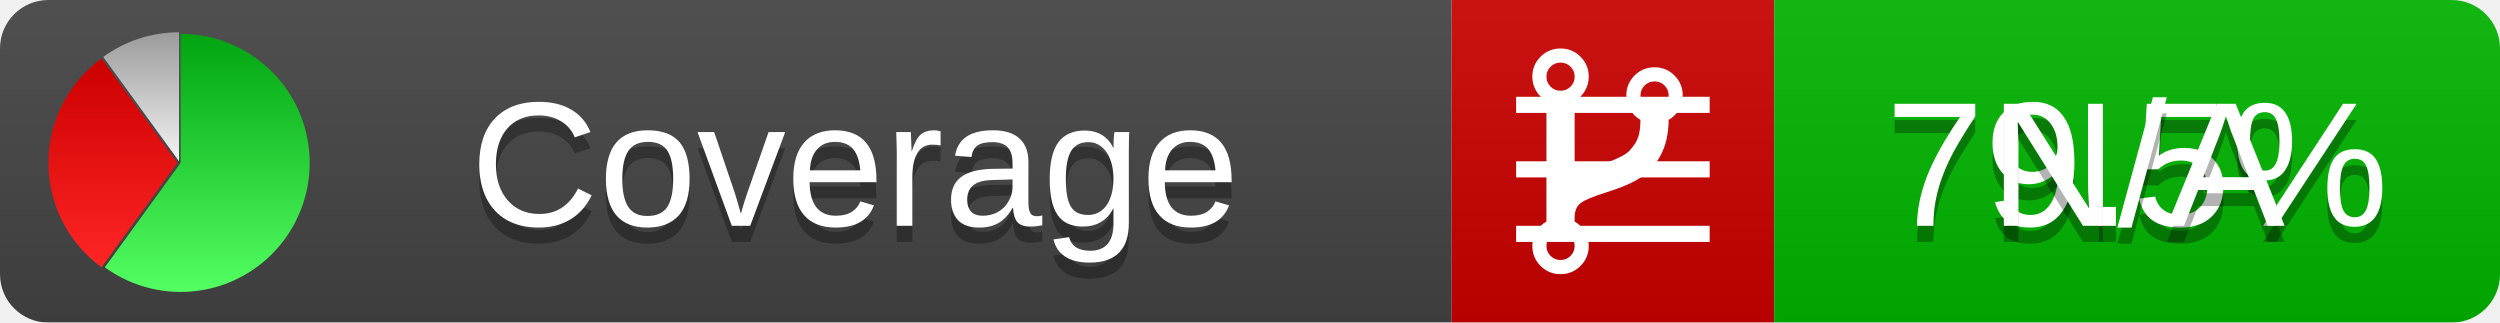
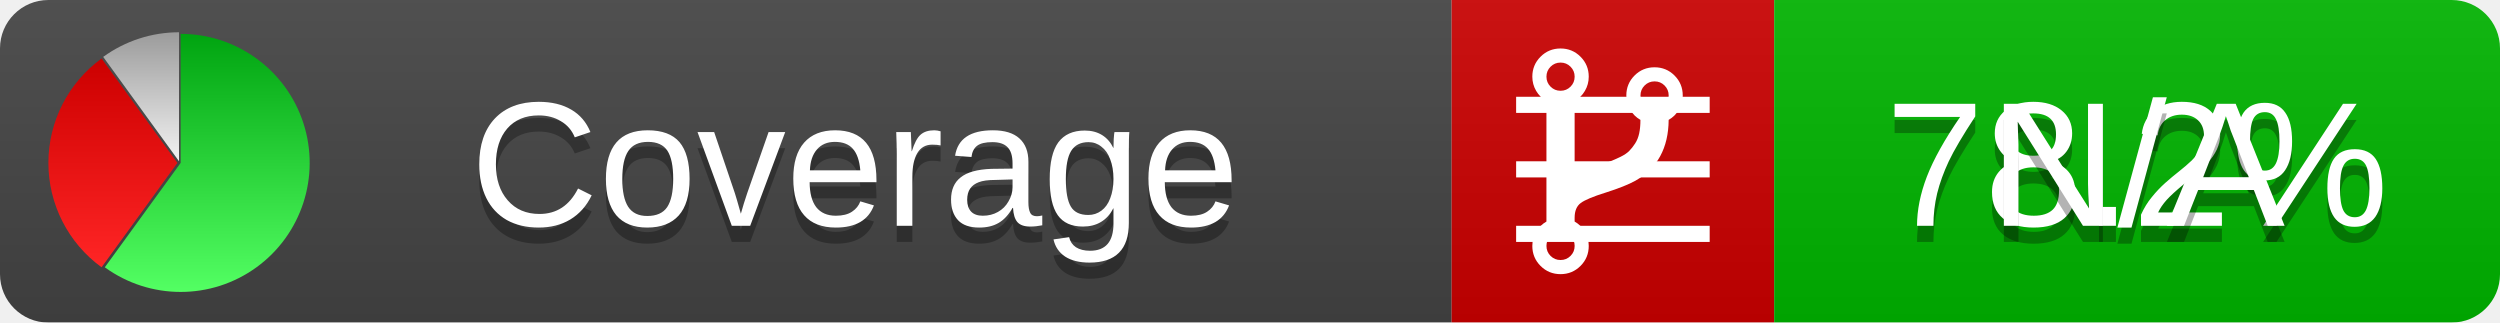
<svg xmlns="http://www.w3.org/2000/svg" xmlns:xlink="http://www.w3.org/1999/xlink" width="155" height="20">
  <style type="text/css">
          
            @keyframes fadeout {
              0 % { visibility: visible; opacity: 1; }
              40% { visibility: visible; opacity: 1; }
              50% { visibility: hidden; opacity: 0; }
              90% { visibility: hidden; opacity: 0; }
              100% { visibility: visible; opacity: 1; }
            }
            @keyframes fadein {
              0% { visibility: hidden; opacity: 0; }
              40% { visibility: hidden; opacity: 0; }
              50% { visibility: visible; opacity: 1; }
              90% { visibility: visible; opacity: 1; }
              100% { visibility: hidden; opacity: 0; }
            }
            .linecoverage {
                animation-duration: 10s;
                animation-name: fadeout;
                animation-iteration-count: infinite;
            }
            .branchcoverage {
                animation-duration: 10s;
                animation-name: fadein;
                animation-iteration-count: infinite;
            }
          
    </style>
  <defs>
    <linearGradient id="gradient" x2="0" y2="100%">
      <stop offset="0" stop-color="#bbb" stop-opacity=".1" />
      <stop offset="1" stop-opacity=".1" />
    </linearGradient>
    <linearGradient id="green" x2="0" y2="100%">
      <stop offset="0" stop-color="#00A410" />
      <stop offset="1" stop-color="#53FF63" />
    </linearGradient>
    <linearGradient id="red" x2="0" y2="100%">
      <stop offset="0" stop-color="#C00" />
      <stop offset="1" stop-color="#FF2525" />
    </linearGradient>
    <linearGradient id="gray" x2="0" y2="100%">
      <stop offset="0" stop-color="#9B9B9B" />
      <stop offset="1" stop-color="#F3F3F3" />
    </linearGradient>
    <mask id="mask">
      <rect width="155" height="20" rx="3" fill="#fff" />
    </mask>
    <g id="icon">
      <path style="fill:url(#green);" d="M205,202.5 l0,-200 a200,200 0 1,1 -117.558,361.803 z" />
      <path style="fill:url(#red);" d="M200,202.5 l-117.558,161.803 a200,200 0 0,1 0,-323.607 z" />
      <path style="fill:url(#gray);" d="M202.5,200 l-117.558,-161.803 a200,200 0 0,1 117.558,-38.196 z" />
    </g>
  </defs>
  <g mask="url(#mask)">
    <rect x="0" y="0" width="90" height="20" fill="#444" />
    <rect x="90" y="0" width="20" height="20" fill="#c00" />
    <rect x="110" y="0" width="45" height="20" fill="#00B600" />
    <rect x="0" y="0" width="155" height="20" fill="url(#gradient)" />
  </g>
  <g>
    <path class="linecoverage" stroke="#fff" d="M94 6.5 h12 M94 10.5 h12 M94 14.5 h12" />
    <path class="branchcoverage" fill="#fff" d="m 97.628,15.247 q 0,-0.364 -0.255,-0.619 -0.255,-0.255 -0.619,-0.255 -0.364,0 -0.619,0.255 -0.255,0.255 -0.255,0.619 0,0.364 0.255,0.619 0.255,0.255 0.619,0.255 0.364,0 0.619,-0.255 0.255,-0.255 0.255,-0.619 z m 0,-10.493 q 0,-0.364 -0.255,-0.619 -0.255,-0.255 -0.619,-0.255 -0.364,0 -0.619,0.255 -0.255,0.255 -0.255,0.619 0,0.364 0.255,0.619 0.255,0.255 0.619,0.255 0.364,0 0.619,-0.255 0.255,-0.255 0.255,-0.619 z m 5.83,1.166 q 0,-0.364 -0.255,-0.619 -0.255,-0.255 -0.619,-0.255 -0.364,0 -0.619,0.255 -0.255,0.255 -0.255,0.619 0,0.364 0.255,0.619 0.255,0.255 0.619,0.255 0.364,0 0.619,-0.255 0.255,-0.255 0.255,-0.619 z m 0.874,0 q 0,0.474 -0.237,0.879 -0.237,0.405 -0.638,0.633 -0.018,2.614 -2.059,3.771 -0.619,0.346 -1.849,0.738 -1.166,0.364 -1.544,0.647 -0.378,0.282 -0.378,0.911 l 0,0.237 q 0.401,0.228 0.638,0.633 0.237,0.405 0.237,0.879 0,0.729 -0.51,1.239 -0.51,0.51 -1.239,0.51 -0.729,0 -1.239,-0.51 -0.51,-0.51 -0.51,-1.239 0,-0.474 0.237,-0.879 0.237,-0.405 0.638,-0.633 l 0,-7.469 q -0.401,-0.228 -0.638,-0.633 -0.237,-0.405 -0.237,-0.879 0,-0.729 0.51,-1.239 0.51,-0.51 1.239,-0.51 0.729,0 1.239,0.51 0.51,0.51 0.51,1.239 0,0.474 -0.237,0.879 -0.237,0.405 -0.638,0.633 l 0,4.527 q 0.492,-0.237 1.403,-0.519 0.501,-0.155 0.797,-0.269 0.296,-0.114 0.642,-0.282 0.346,-0.169 0.537,-0.36 0.191,-0.191 0.369,-0.465 0.178,-0.273 0.255,-0.633 0.077,-0.36 0.077,-0.833 -0.401,-0.228 -0.638,-0.633 -0.237,-0.405 -0.237,-0.879 0,-0.729 0.51,-1.239 0.51,-0.51 1.239,-0.51 0.729,0 1.239,0.51 0.51,0.51 0.51,1.239 z" />
  </g>
  <g fill="#fff" text-anchor="middle" font-family="Verdana,Arial,Geneva,sans-serif" font-size="11">
    <a xlink:href="https://github.com/danielpalme/ReportGenerator" target="_top">
      <use xlink:href="#icon" transform="translate(3,2) scale(.04)" />
    </a>
    <text x="53" y="15" fill="#010101" fill-opacity=".3">Coverage</text>
    <text x="53" y="14" fill="#fff">Coverage</text>
-     <text class="linecoverage" x="132.5" y="15" fill="#010101" fill-opacity=".3">79.5%</text>
-     <text class="linecoverage" x="132.5" y="14">79.5%</text>
+     <text class="linecoverage" x="132.5" y="15" fill="#010101" fill-opacity=".3">78.2%</text>
+     <text class="linecoverage" x="132.5" y="14">78.2%</text>
    <text class="branchcoverage" x="132.5" y="15" fill="#010101" fill-opacity=".3">N/A</text>
    <text class="branchcoverage" x="132.5" y="14">N/A</text>
  </g>
  <g>
    <rect class="linecoverage" x="90" y="0" width="65" height="20" fill-opacity="0" />
    <rect class="branchcoverage" x="90" y="0" width="65" height="20" fill-opacity="0" />
  </g>
</svg>
